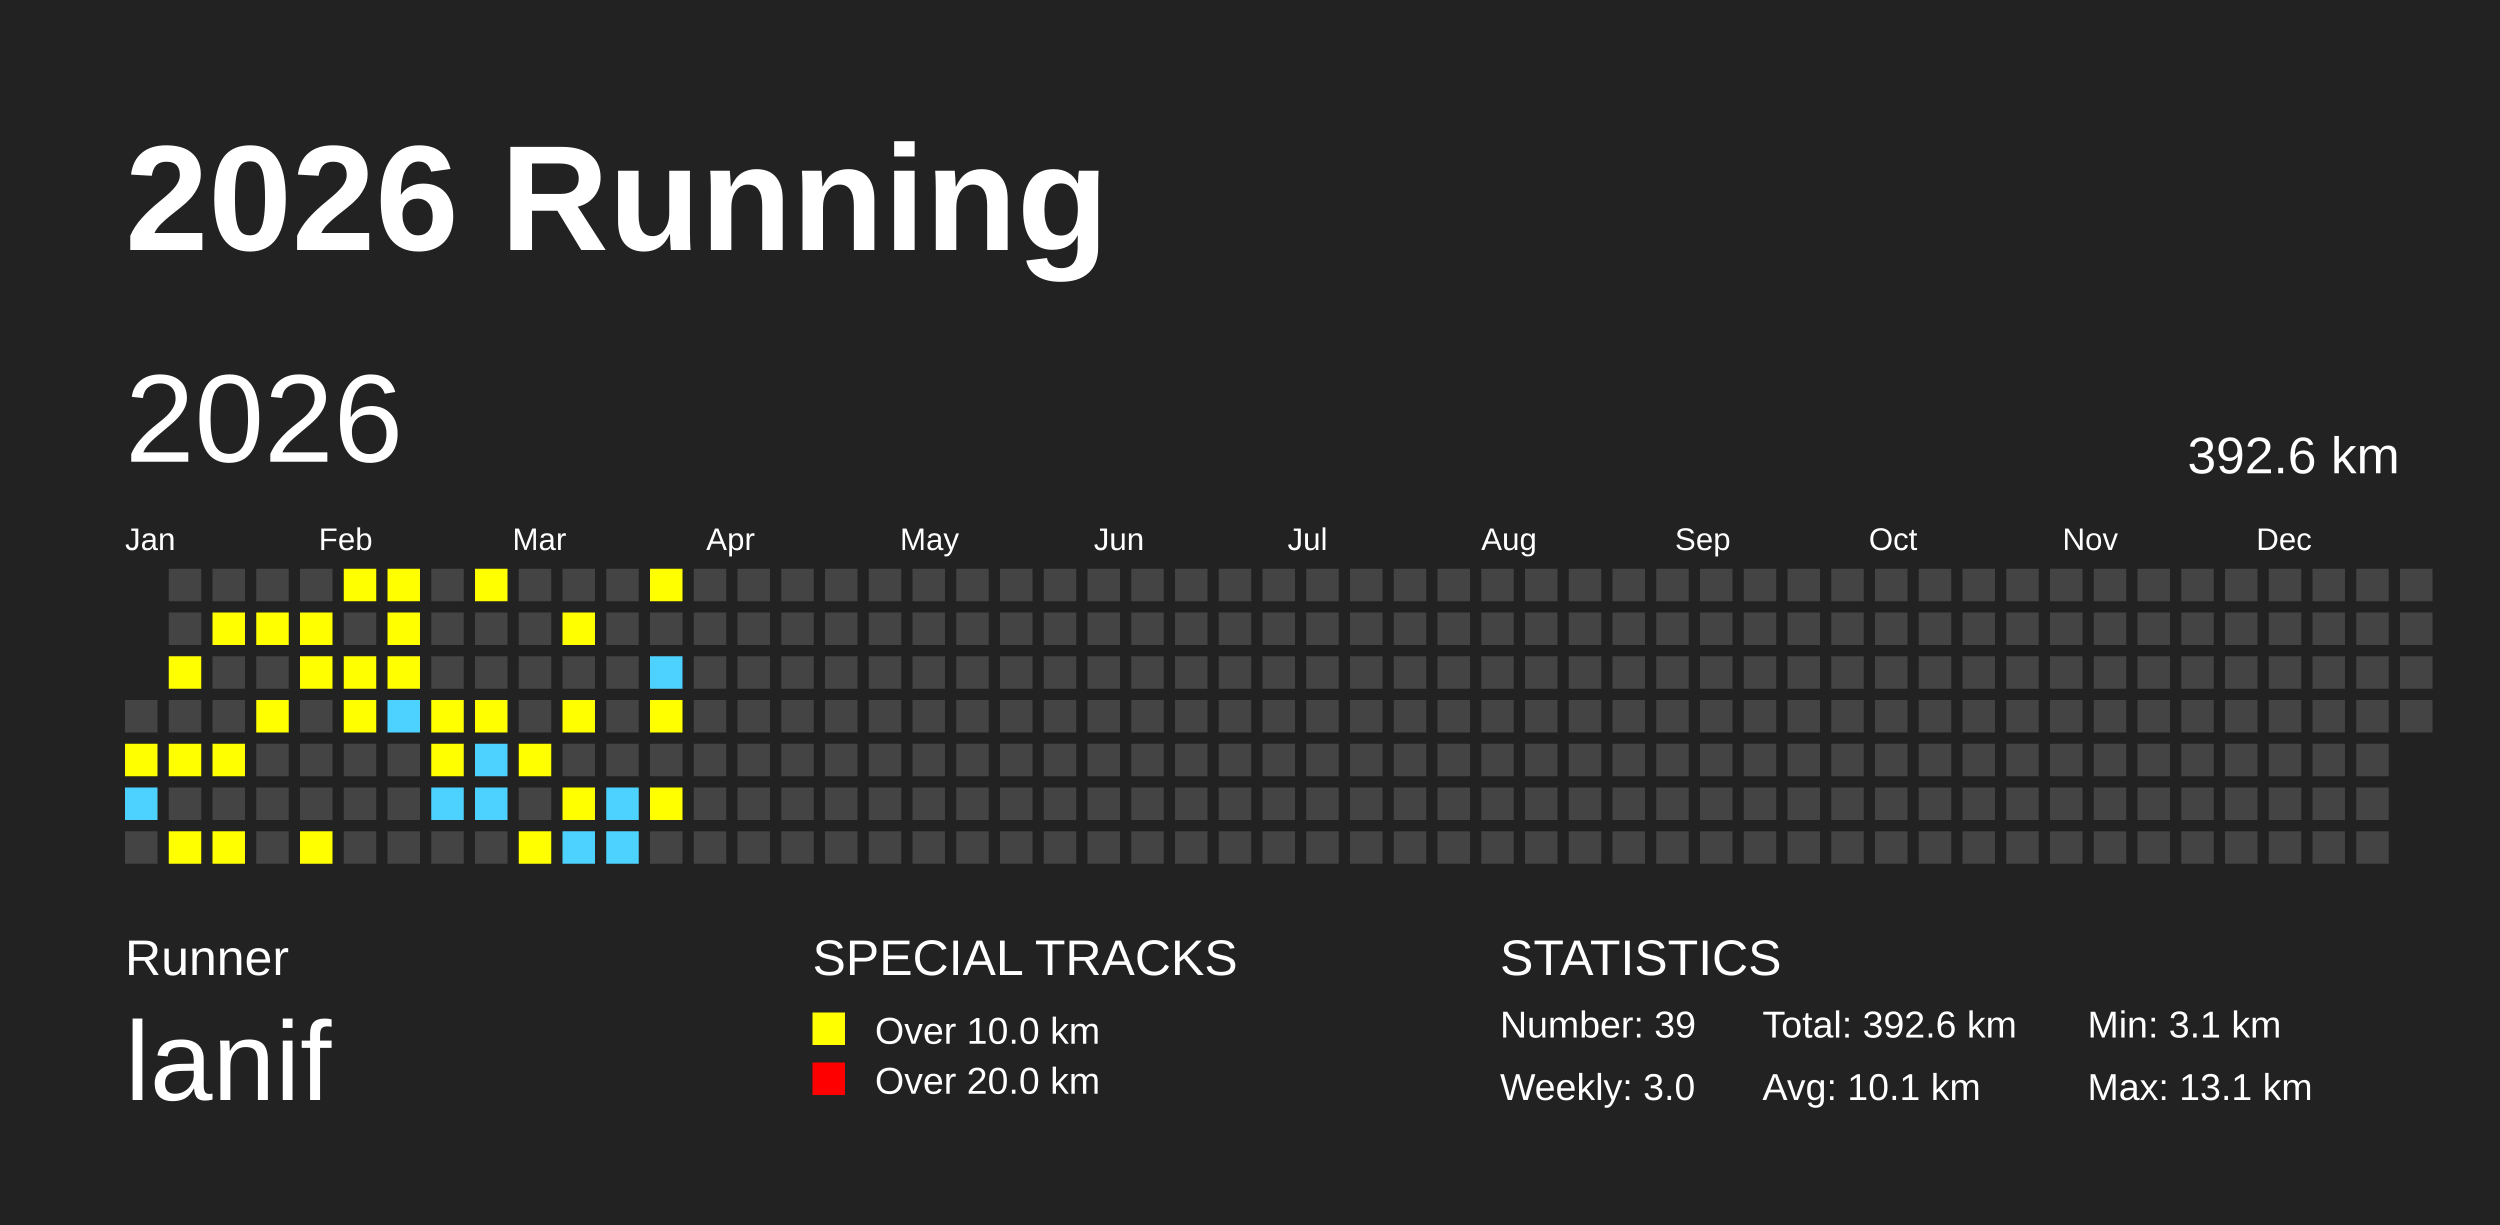
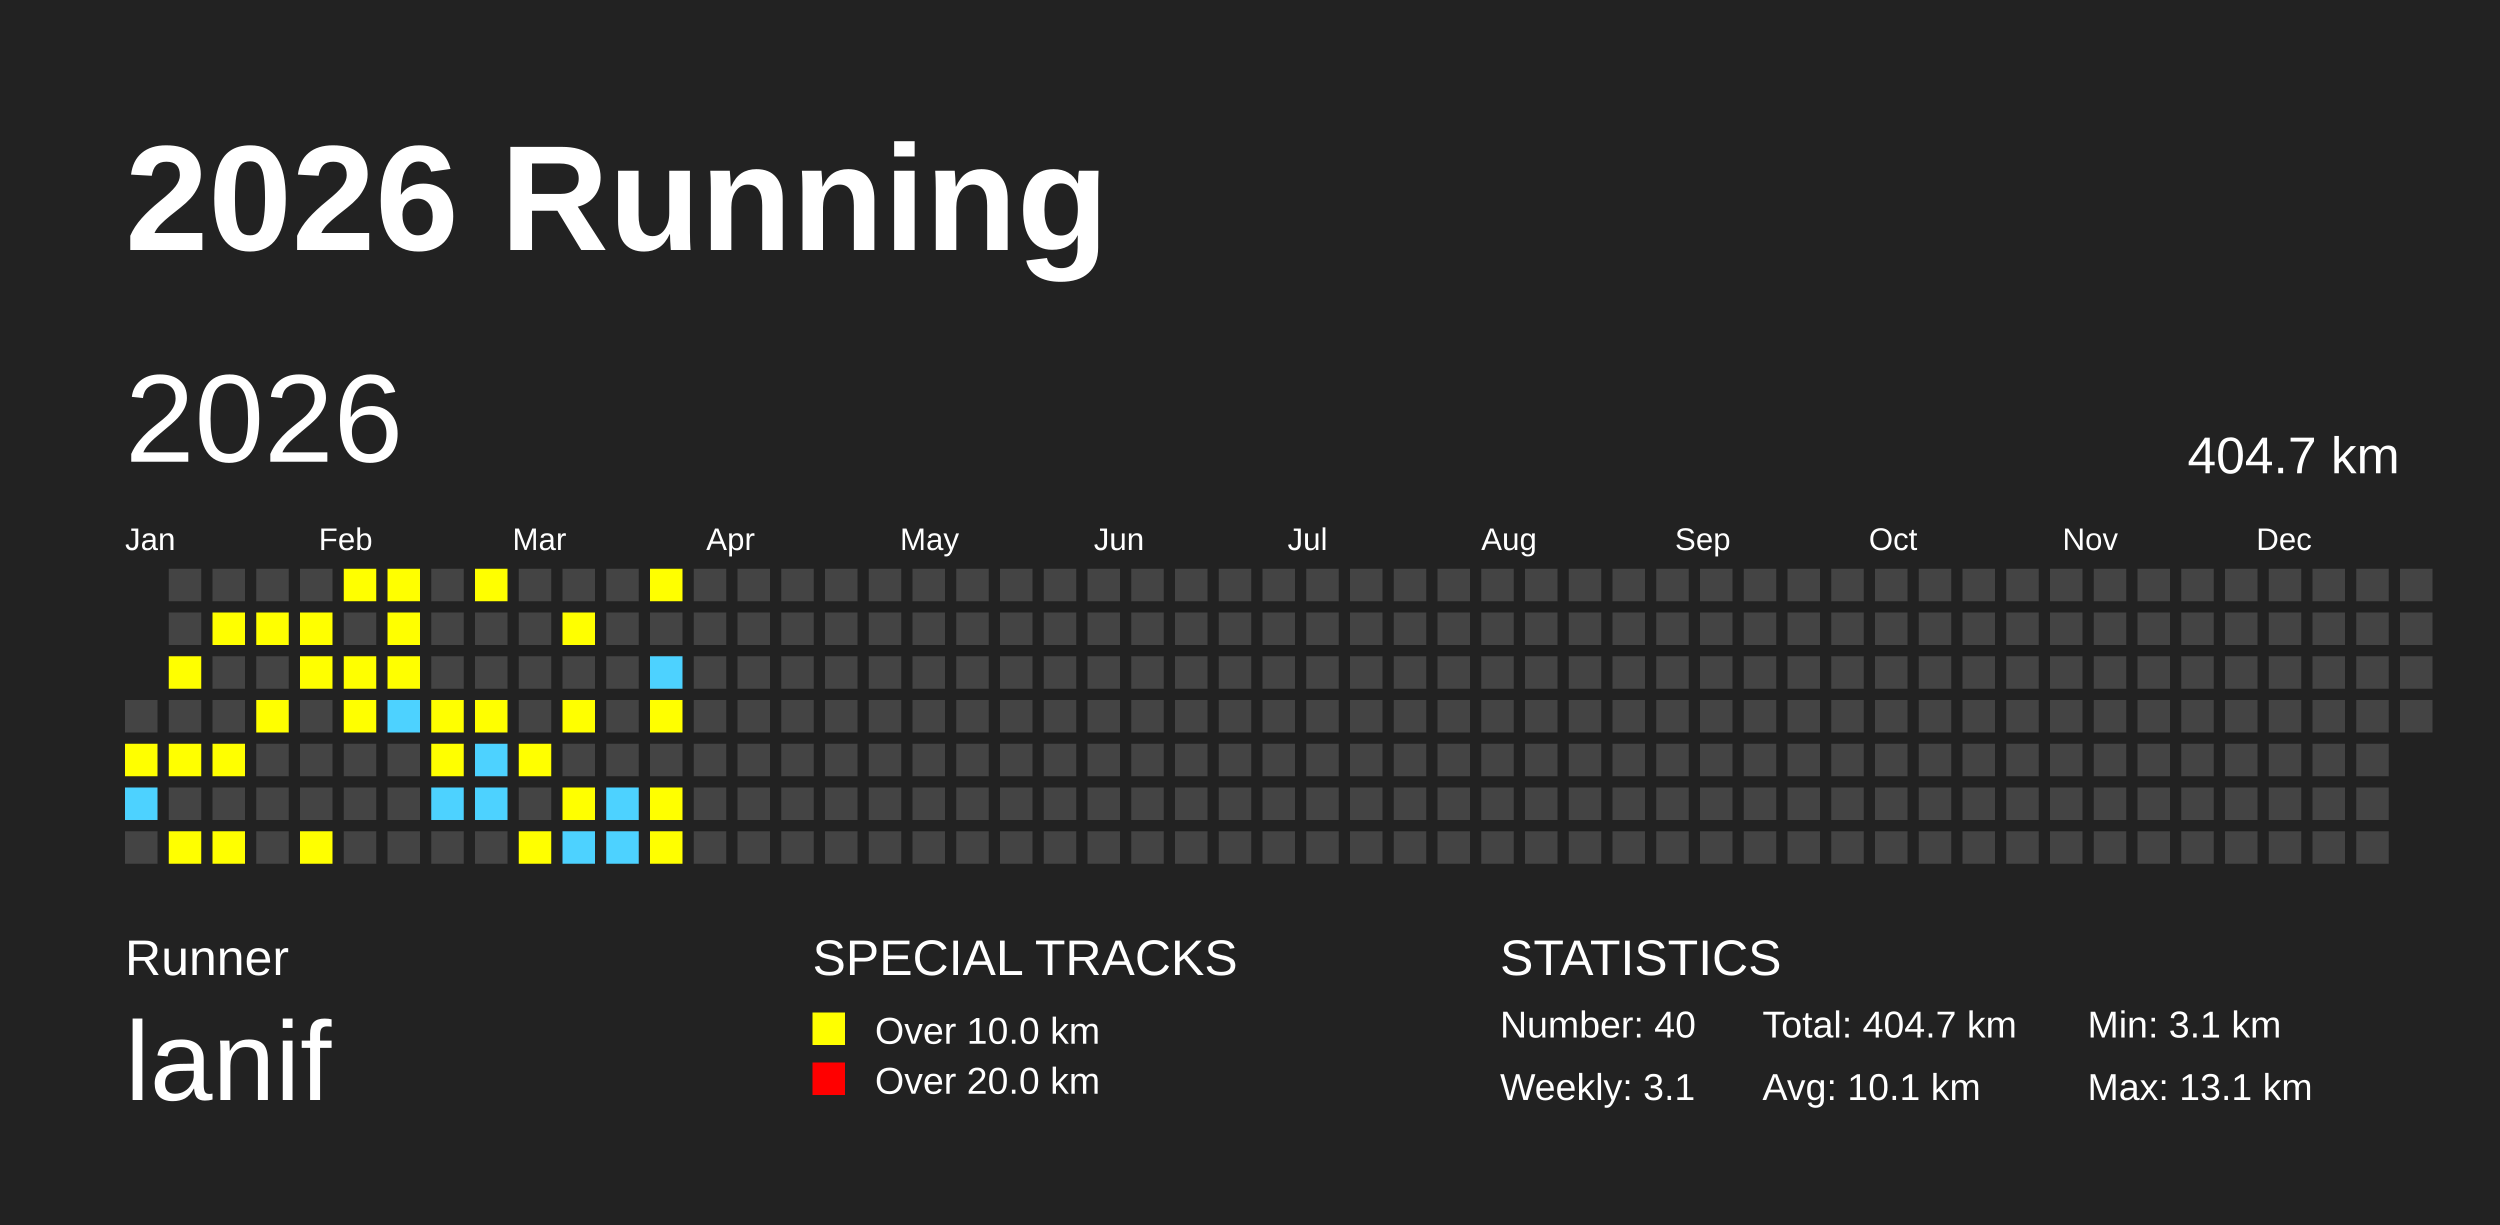
<svg xmlns="http://www.w3.org/2000/svg" baseProfile="full" height="98mm" version="1.1" viewBox="0,0,200,98" width="200mm">
  <defs />
  <rect fill="#222222" height="98" width="200" x="0" y="0" />
  <text fill="#FFFFFF" style="font-size:12px; font-family:Arial; font-weight:bold;" x="10" y="20">2026 Running</text>
  <text fill="#FFFFFF" style="font-size:4px; font-family:Arial" x="10" y="78">Runner</text>
  <text fill="#FFFFFF" style="font-size:9px; font-family:Arial" x="10" y="88">lanif</text>
  <text fill="#FFFFFF" style="font-size:4px; font-family:Arial" x="65" y="78">SPECIAL TRACKS</text>
  <rect fill="yellow" height="2.6" width="2.6" x="65" y="81" />
  <text fill="#FFFFFF" style="font-size:3px; font-family:Arial" x="70" y="83.5">Over 10.0 km</text>
  <rect fill="red" height="2.6" width="2.6" x="65" y="85" />
  <text fill="#FFFFFF" style="font-size:3px; font-family:Arial" x="70" y="87.5">Over 20.0 km</text>
  <text fill="#FFFFFF" style="font-size:4px; font-family:Arial" x="120" y="78">STATISTICS</text>
-   <text fill="#FFFFFF" style="font-size:3px; font-family:Arial" x="120" y="83">Number: 39</text>
-   <text fill="#FFFFFF" style="font-size:3px; font-family:Arial" x="120" y="88">Weekly: 3.0</text>
-   <text fill="#FFFFFF" style="font-size:3px; font-family:Arial" x="141" y="83">Total: 392.6 km</text>
+   <text fill="#FFFFFF" style="font-size:3px; font-family:Arial" x="120" y="83">Number: 40</text>
+   <text fill="#FFFFFF" style="font-size:3px; font-family:Arial" x="120" y="88">Weekly: 3.1</text>
+   <text fill="#FFFFFF" style="font-size:3px; font-family:Arial" x="141" y="83">Total: 404.7 km</text>
  <text fill="#FFFFFF" style="font-size:3px; font-family:Arial" x="141" y="88">Avg: 10.1 km</text>
  <text fill="#FFFFFF" style="font-size:3px; font-family:Arial" x="167" y="83">Min: 3.1 km</text>
  <text fill="#FFFFFF" style="font-size:3px; font-family:Arial" x="167" y="88">Max: 13.1 km</text>
  <text dominant-baseline="hanging" fill="#FFFFFF" style="font-size:10.0px; font-family:Arial;" x="10" y="30">2026</text>
-   <text dominant-baseline="hanging" fill="#FFFFFF" style="font-size:4.125px; font-family:Arial;" x="175" y="35">392.6 km</text>
+   <text dominant-baseline="hanging" fill="#FFFFFF" style="font-size:4.125px; font-family:Arial;" x="175" y="35">404.7 km</text>
  <text fill="#FFFFFF" style="font-size:2.5px; font-family:Arial" x="10.0" y="44">Jan</text>
  <text fill="#FFFFFF" style="font-size:2.5px; font-family:Arial" x="25.5" y="44">Feb</text>
  <text fill="#FFFFFF" style="font-size:2.5px; font-family:Arial" x="41.0" y="44">Mar</text>
  <text fill="#FFFFFF" style="font-size:2.5px; font-family:Arial" x="56.5" y="44">Apr</text>
  <text fill="#FFFFFF" style="font-size:2.5px; font-family:Arial" x="72.0" y="44">May</text>
  <text fill="#FFFFFF" style="font-size:2.5px; font-family:Arial" x="87.5" y="44">Jun</text>
  <text fill="#FFFFFF" style="font-size:2.5px; font-family:Arial" x="103.0" y="44">Jul</text>
  <text fill="#FFFFFF" style="font-size:2.5px; font-family:Arial" x="118.5" y="44">Aug</text>
  <text fill="#FFFFFF" style="font-size:2.5px; font-family:Arial" x="134.0" y="44">Sep</text>
  <text fill="#FFFFFF" style="font-size:2.5px; font-family:Arial" x="149.5" y="44">Oct</text>
  <text fill="#FFFFFF" style="font-size:2.5px; font-family:Arial" x="165.0" y="44">Nov</text>
  <text fill="#FFFFFF" style="font-size:2.5px; font-family:Arial" x="180.5" y="44">Dec</text>
  <rect fill="#444444" height="2.6" width="2.6" x="10.0" y="56.0" />
  <rect fill="yellow" height="2.6" width="2.6" x="10.0" y="59.5" />
  <rect fill="#4DD2FF" height="2.6" width="2.6" x="10.0" y="63.0" />
  <rect fill="#444444" height="2.6" width="2.6" x="10.0" y="66.5" />
  <rect fill="#444444" height="2.6" width="2.6" x="13.5" y="45.5" />
  <rect fill="#444444" height="2.6" width="2.6" x="13.5" y="49.0" />
  <rect fill="yellow" height="2.6" width="2.6" x="13.5" y="52.5" />
  <rect fill="#444444" height="2.6" width="2.6" x="13.5" y="56.0" />
  <rect fill="yellow" height="2.6" width="2.6" x="13.5" y="59.5" />
  <rect fill="#444444" height="2.6" width="2.6" x="13.5" y="63.0" />
  <rect fill="yellow" height="2.6" width="2.6" x="13.5" y="66.5" />
  <rect fill="#444444" height="2.6" width="2.6" x="17.0" y="45.5" />
  <rect fill="yellow" height="2.6" width="2.6" x="17.0" y="49.0" />
  <rect fill="#444444" height="2.6" width="2.6" x="17.0" y="52.5" />
  <rect fill="#444444" height="2.6" width="2.6" x="17.0" y="56.0" />
  <rect fill="yellow" height="2.6" width="2.6" x="17.0" y="59.5" />
  <rect fill="#444444" height="2.6" width="2.6" x="17.0" y="63.0" />
  <rect fill="yellow" height="2.6" width="2.6" x="17.0" y="66.5" />
  <rect fill="#444444" height="2.6" width="2.6" x="20.5" y="45.5" />
  <rect fill="yellow" height="2.6" width="2.6" x="20.5" y="49.0" />
  <rect fill="#444444" height="2.6" width="2.6" x="20.5" y="52.5" />
  <rect fill="yellow" height="2.6" width="2.6" x="20.5" y="56.0" />
  <rect fill="#444444" height="2.6" width="2.6" x="20.5" y="59.5" />
  <rect fill="#444444" height="2.6" width="2.6" x="20.5" y="63.0" />
  <rect fill="#444444" height="2.6" width="2.6" x="20.5" y="66.5" />
  <rect fill="#444444" height="2.6" width="2.6" x="24.0" y="45.5" />
  <rect fill="yellow" height="2.6" width="2.6" x="24.0" y="49.0" />
  <rect fill="yellow" height="2.6" width="2.6" x="24.0" y="52.5" />
  <rect fill="#444444" height="2.6" width="2.6" x="24.0" y="56.0" />
  <rect fill="#444444" height="2.6" width="2.6" x="24.0" y="59.5" />
  <rect fill="#444444" height="2.6" width="2.6" x="24.0" y="63.0" />
  <rect fill="yellow" height="2.6" width="2.6" x="24.0" y="66.5" />
  <rect fill="yellow" height="2.6" width="2.6" x="27.5" y="45.5" />
  <rect fill="#444444" height="2.6" width="2.6" x="27.5" y="49.0" />
  <rect fill="yellow" height="2.6" width="2.6" x="27.5" y="52.5" />
  <rect fill="yellow" height="2.6" width="2.6" x="27.5" y="56.0" />
  <rect fill="#444444" height="2.6" width="2.6" x="27.5" y="59.5" />
  <rect fill="#444444" height="2.6" width="2.6" x="27.5" y="63.0" />
  <rect fill="#444444" height="2.6" width="2.6" x="27.5" y="66.5" />
  <rect fill="yellow" height="2.6" width="2.6" x="31.0" y="45.5" />
  <rect fill="yellow" height="2.6" width="2.6" x="31.0" y="49.0" />
  <rect fill="yellow" height="2.6" width="2.6" x="31.0" y="52.5" />
  <rect fill="#4DD2FF" height="2.6" width="2.6" x="31.0" y="56.0" />
  <rect fill="#444444" height="2.6" width="2.6" x="31.0" y="59.5" />
  <rect fill="#444444" height="2.6" width="2.6" x="31.0" y="63.0" />
  <rect fill="#444444" height="2.6" width="2.6" x="31.0" y="66.5" />
  <rect fill="#444444" height="2.6" width="2.6" x="34.5" y="45.5" />
  <rect fill="#444444" height="2.6" width="2.6" x="34.5" y="49.0" />
  <rect fill="#444444" height="2.6" width="2.6" x="34.5" y="52.5" />
  <rect fill="yellow" height="2.6" width="2.6" x="34.5" y="56.0" />
  <rect fill="yellow" height="2.6" width="2.6" x="34.5" y="59.5" />
  <rect fill="#4DD2FF" height="2.6" width="2.6" x="34.5" y="63.0" />
  <rect fill="#444444" height="2.6" width="2.6" x="34.5" y="66.5" />
  <rect fill="yellow" height="2.6" width="2.6" x="38.0" y="45.5" />
  <rect fill="#444444" height="2.6" width="2.6" x="38.0" y="49.0" />
  <rect fill="#444444" height="2.6" width="2.6" x="38.0" y="52.5" />
  <rect fill="yellow" height="2.6" width="2.6" x="38.0" y="56.0" />
  <rect fill="#4DD2FF" height="2.6" width="2.6" x="38.0" y="59.5" />
  <rect fill="#4DD2FF" height="2.6" width="2.6" x="38.0" y="63.0" />
  <rect fill="#444444" height="2.6" width="2.6" x="38.0" y="66.5" />
  <rect fill="#444444" height="2.6" width="2.6" x="41.5" y="45.5" />
  <rect fill="#444444" height="2.6" width="2.6" x="41.5" y="49.0" />
  <rect fill="#444444" height="2.6" width="2.6" x="41.5" y="52.5" />
  <rect fill="#444444" height="2.6" width="2.6" x="41.5" y="56.0" />
  <rect fill="yellow" height="2.6" width="2.6" x="41.5" y="59.5" />
  <rect fill="#444444" height="2.6" width="2.6" x="41.5" y="63.0" />
  <rect fill="yellow" height="2.6" width="2.6" x="41.5" y="66.5" />
  <rect fill="#444444" height="2.6" width="2.6" x="45.0" y="45.5" />
  <rect fill="yellow" height="2.6" width="2.6" x="45.0" y="49.0" />
  <rect fill="#444444" height="2.6" width="2.6" x="45.0" y="52.5" />
  <rect fill="yellow" height="2.6" width="2.6" x="45.0" y="56.0" />
  <rect fill="#444444" height="2.6" width="2.6" x="45.0" y="59.5" />
  <rect fill="yellow" height="2.6" width="2.6" x="45.0" y="63.0" />
  <rect fill="#4DD2FF" height="2.6" width="2.6" x="45.0" y="66.5" />
  <rect fill="#444444" height="2.6" width="2.6" x="48.5" y="45.5" />
  <rect fill="#444444" height="2.6" width="2.6" x="48.5" y="49.0" />
  <rect fill="#444444" height="2.6" width="2.6" x="48.5" y="52.5" />
  <rect fill="#444444" height="2.6" width="2.6" x="48.5" y="56.0" />
  <rect fill="#444444" height="2.6" width="2.6" x="48.5" y="59.5" />
  <rect fill="#4DD2FF" height="2.6" width="2.6" x="48.5" y="63.0" />
  <rect fill="#4DD2FF" height="2.6" width="2.6" x="48.5" y="66.5" />
  <rect fill="yellow" height="2.6" width="2.6" x="52.0" y="45.5" />
  <rect fill="#444444" height="2.6" width="2.6" x="52.0" y="49.0" />
  <rect fill="#4DD2FF" height="2.6" width="2.6" x="52.0" y="52.5" />
  <rect fill="yellow" height="2.6" width="2.6" x="52.0" y="56.0" />
  <rect fill="#444444" height="2.6" width="2.6" x="52.0" y="59.5" />
  <rect fill="yellow" height="2.6" width="2.6" x="52.0" y="63.0" />
-   <rect fill="#444444" height="2.6" width="2.6" x="52.0" y="66.5" />
+   <rect fill="yellow" height="2.6" width="2.6" x="52.0" y="66.5" />
  <rect fill="#444444" height="2.6" width="2.6" x="55.5" y="45.5" />
  <rect fill="#444444" height="2.6" width="2.6" x="55.5" y="49.0" />
  <rect fill="#444444" height="2.6" width="2.6" x="55.5" y="52.5" />
  <rect fill="#444444" height="2.6" width="2.6" x="55.5" y="56.0" />
  <rect fill="#444444" height="2.6" width="2.6" x="55.5" y="59.5" />
  <rect fill="#444444" height="2.6" width="2.6" x="55.5" y="63.0" />
  <rect fill="#444444" height="2.6" width="2.6" x="55.5" y="66.5" />
  <rect fill="#444444" height="2.6" width="2.6" x="59.0" y="45.5" />
  <rect fill="#444444" height="2.6" width="2.6" x="59.0" y="49.0" />
  <rect fill="#444444" height="2.6" width="2.6" x="59.0" y="52.5" />
  <rect fill="#444444" height="2.6" width="2.6" x="59.0" y="56.0" />
  <rect fill="#444444" height="2.6" width="2.6" x="59.0" y="59.5" />
  <rect fill="#444444" height="2.6" width="2.6" x="59.0" y="63.0" />
  <rect fill="#444444" height="2.6" width="2.6" x="59.0" y="66.5" />
  <rect fill="#444444" height="2.6" width="2.6" x="62.5" y="45.5" />
  <rect fill="#444444" height="2.6" width="2.6" x="62.5" y="49.0" />
  <rect fill="#444444" height="2.6" width="2.6" x="62.5" y="52.5" />
  <rect fill="#444444" height="2.6" width="2.6" x="62.5" y="56.0" />
  <rect fill="#444444" height="2.6" width="2.6" x="62.5" y="59.5" />
  <rect fill="#444444" height="2.6" width="2.6" x="62.5" y="63.0" />
  <rect fill="#444444" height="2.6" width="2.6" x="62.5" y="66.5" />
  <rect fill="#444444" height="2.6" width="2.6" x="66.0" y="45.5" />
  <rect fill="#444444" height="2.6" width="2.6" x="66.0" y="49.0" />
  <rect fill="#444444" height="2.6" width="2.6" x="66.0" y="52.5" />
  <rect fill="#444444" height="2.6" width="2.6" x="66.0" y="56.0" />
  <rect fill="#444444" height="2.6" width="2.6" x="66.0" y="59.5" />
  <rect fill="#444444" height="2.6" width="2.6" x="66.0" y="63.0" />
  <rect fill="#444444" height="2.6" width="2.6" x="66.0" y="66.5" />
  <rect fill="#444444" height="2.6" width="2.6" x="69.5" y="45.5" />
  <rect fill="#444444" height="2.6" width="2.6" x="69.5" y="49.0" />
  <rect fill="#444444" height="2.6" width="2.6" x="69.5" y="52.5" />
  <rect fill="#444444" height="2.6" width="2.6" x="69.5" y="56.0" />
  <rect fill="#444444" height="2.6" width="2.6" x="69.5" y="59.5" />
  <rect fill="#444444" height="2.6" width="2.6" x="69.5" y="63.0" />
  <rect fill="#444444" height="2.6" width="2.6" x="69.5" y="66.5" />
  <rect fill="#444444" height="2.6" width="2.6" x="73.0" y="45.5" />
  <rect fill="#444444" height="2.6" width="2.6" x="73.0" y="49.0" />
  <rect fill="#444444" height="2.6" width="2.6" x="73.0" y="52.5" />
  <rect fill="#444444" height="2.6" width="2.6" x="73.0" y="56.0" />
  <rect fill="#444444" height="2.6" width="2.6" x="73.0" y="59.5" />
  <rect fill="#444444" height="2.6" width="2.6" x="73.0" y="63.0" />
  <rect fill="#444444" height="2.6" width="2.6" x="73.0" y="66.5" />
  <rect fill="#444444" height="2.6" width="2.6" x="76.5" y="45.5" />
  <rect fill="#444444" height="2.6" width="2.6" x="76.5" y="49.0" />
  <rect fill="#444444" height="2.6" width="2.6" x="76.5" y="52.5" />
  <rect fill="#444444" height="2.6" width="2.6" x="76.5" y="56.0" />
  <rect fill="#444444" height="2.6" width="2.6" x="76.5" y="59.5" />
  <rect fill="#444444" height="2.6" width="2.6" x="76.5" y="63.0" />
  <rect fill="#444444" height="2.6" width="2.6" x="76.5" y="66.5" />
  <rect fill="#444444" height="2.6" width="2.6" x="80.0" y="45.5" />
  <rect fill="#444444" height="2.6" width="2.6" x="80.0" y="49.0" />
  <rect fill="#444444" height="2.6" width="2.6" x="80.0" y="52.5" />
  <rect fill="#444444" height="2.6" width="2.6" x="80.0" y="56.0" />
  <rect fill="#444444" height="2.6" width="2.6" x="80.0" y="59.5" />
  <rect fill="#444444" height="2.6" width="2.6" x="80.0" y="63.0" />
  <rect fill="#444444" height="2.6" width="2.6" x="80.0" y="66.5" />
  <rect fill="#444444" height="2.6" width="2.6" x="83.5" y="45.5" />
  <rect fill="#444444" height="2.6" width="2.6" x="83.5" y="49.0" />
  <rect fill="#444444" height="2.6" width="2.6" x="83.5" y="52.5" />
  <rect fill="#444444" height="2.6" width="2.6" x="83.5" y="56.0" />
  <rect fill="#444444" height="2.6" width="2.6" x="83.5" y="59.5" />
  <rect fill="#444444" height="2.6" width="2.6" x="83.5" y="63.0" />
  <rect fill="#444444" height="2.6" width="2.6" x="83.5" y="66.5" />
  <rect fill="#444444" height="2.6" width="2.6" x="87.0" y="45.5" />
  <rect fill="#444444" height="2.6" width="2.6" x="87.0" y="49.0" />
  <rect fill="#444444" height="2.6" width="2.6" x="87.0" y="52.5" />
  <rect fill="#444444" height="2.6" width="2.6" x="87.0" y="56.0" />
  <rect fill="#444444" height="2.6" width="2.6" x="87.0" y="59.5" />
  <rect fill="#444444" height="2.6" width="2.6" x="87.0" y="63.0" />
  <rect fill="#444444" height="2.6" width="2.6" x="87.0" y="66.5" />
  <rect fill="#444444" height="2.6" width="2.6" x="90.5" y="45.5" />
  <rect fill="#444444" height="2.6" width="2.6" x="90.5" y="49.0" />
  <rect fill="#444444" height="2.6" width="2.6" x="90.5" y="52.5" />
  <rect fill="#444444" height="2.6" width="2.6" x="90.5" y="56.0" />
  <rect fill="#444444" height="2.6" width="2.6" x="90.5" y="59.5" />
  <rect fill="#444444" height="2.6" width="2.6" x="90.5" y="63.0" />
  <rect fill="#444444" height="2.6" width="2.6" x="90.5" y="66.5" />
  <rect fill="#444444" height="2.6" width="2.6" x="94.0" y="45.5" />
  <rect fill="#444444" height="2.6" width="2.6" x="94.0" y="49.0" />
  <rect fill="#444444" height="2.6" width="2.6" x="94.0" y="52.5" />
  <rect fill="#444444" height="2.6" width="2.6" x="94.0" y="56.0" />
  <rect fill="#444444" height="2.6" width="2.6" x="94.0" y="59.5" />
  <rect fill="#444444" height="2.6" width="2.6" x="94.0" y="63.0" />
  <rect fill="#444444" height="2.6" width="2.6" x="94.0" y="66.5" />
  <rect fill="#444444" height="2.6" width="2.6" x="97.5" y="45.5" />
  <rect fill="#444444" height="2.6" width="2.6" x="97.5" y="49.0" />
  <rect fill="#444444" height="2.6" width="2.6" x="97.5" y="52.5" />
  <rect fill="#444444" height="2.6" width="2.6" x="97.5" y="56.0" />
  <rect fill="#444444" height="2.6" width="2.6" x="97.5" y="59.5" />
  <rect fill="#444444" height="2.6" width="2.6" x="97.5" y="63.0" />
  <rect fill="#444444" height="2.6" width="2.6" x="97.5" y="66.5" />
  <rect fill="#444444" height="2.6" width="2.6" x="101.0" y="45.5" />
  <rect fill="#444444" height="2.6" width="2.6" x="101.0" y="49.0" />
  <rect fill="#444444" height="2.6" width="2.6" x="101.0" y="52.5" />
  <rect fill="#444444" height="2.6" width="2.6" x="101.0" y="56.0" />
  <rect fill="#444444" height="2.6" width="2.6" x="101.0" y="59.5" />
  <rect fill="#444444" height="2.6" width="2.6" x="101.0" y="63.0" />
  <rect fill="#444444" height="2.6" width="2.6" x="101.0" y="66.5" />
  <rect fill="#444444" height="2.6" width="2.6" x="104.5" y="45.5" />
  <rect fill="#444444" height="2.6" width="2.6" x="104.5" y="49.0" />
  <rect fill="#444444" height="2.6" width="2.6" x="104.5" y="52.5" />
  <rect fill="#444444" height="2.6" width="2.6" x="104.5" y="56.0" />
  <rect fill="#444444" height="2.6" width="2.6" x="104.5" y="59.5" />
  <rect fill="#444444" height="2.6" width="2.6" x="104.5" y="63.0" />
  <rect fill="#444444" height="2.6" width="2.6" x="104.5" y="66.5" />
  <rect fill="#444444" height="2.6" width="2.6" x="108.0" y="45.5" />
  <rect fill="#444444" height="2.6" width="2.6" x="108.0" y="49.0" />
  <rect fill="#444444" height="2.6" width="2.6" x="108.0" y="52.5" />
  <rect fill="#444444" height="2.6" width="2.6" x="108.0" y="56.0" />
  <rect fill="#444444" height="2.6" width="2.6" x="108.0" y="59.5" />
  <rect fill="#444444" height="2.6" width="2.6" x="108.0" y="63.0" />
  <rect fill="#444444" height="2.6" width="2.6" x="108.0" y="66.5" />
  <rect fill="#444444" height="2.6" width="2.6" x="111.5" y="45.5" />
  <rect fill="#444444" height="2.6" width="2.6" x="111.5" y="49.0" />
  <rect fill="#444444" height="2.6" width="2.6" x="111.5" y="52.5" />
  <rect fill="#444444" height="2.6" width="2.6" x="111.5" y="56.0" />
  <rect fill="#444444" height="2.6" width="2.6" x="111.5" y="59.5" />
  <rect fill="#444444" height="2.6" width="2.6" x="111.5" y="63.0" />
  <rect fill="#444444" height="2.6" width="2.6" x="111.5" y="66.5" />
  <rect fill="#444444" height="2.6" width="2.6" x="115.0" y="45.5" />
  <rect fill="#444444" height="2.6" width="2.6" x="115.0" y="49.0" />
  <rect fill="#444444" height="2.6" width="2.6" x="115.0" y="52.5" />
  <rect fill="#444444" height="2.6" width="2.6" x="115.0" y="56.0" />
  <rect fill="#444444" height="2.6" width="2.6" x="115.0" y="59.5" />
  <rect fill="#444444" height="2.6" width="2.6" x="115.0" y="63.0" />
  <rect fill="#444444" height="2.6" width="2.6" x="115.0" y="66.5" />
  <rect fill="#444444" height="2.6" width="2.6" x="118.5" y="45.5" />
  <rect fill="#444444" height="2.6" width="2.6" x="118.5" y="49.0" />
  <rect fill="#444444" height="2.6" width="2.6" x="118.5" y="52.5" />
  <rect fill="#444444" height="2.6" width="2.6" x="118.5" y="56.0" />
  <rect fill="#444444" height="2.6" width="2.6" x="118.5" y="59.5" />
  <rect fill="#444444" height="2.6" width="2.6" x="118.5" y="63.0" />
  <rect fill="#444444" height="2.6" width="2.6" x="118.5" y="66.5" />
  <rect fill="#444444" height="2.6" width="2.6" x="122.0" y="45.5" />
  <rect fill="#444444" height="2.6" width="2.6" x="122.0" y="49.0" />
  <rect fill="#444444" height="2.6" width="2.6" x="122.0" y="52.5" />
  <rect fill="#444444" height="2.6" width="2.6" x="122.0" y="56.0" />
  <rect fill="#444444" height="2.6" width="2.6" x="122.0" y="59.5" />
  <rect fill="#444444" height="2.6" width="2.6" x="122.0" y="63.0" />
  <rect fill="#444444" height="2.6" width="2.6" x="122.0" y="66.5" />
  <rect fill="#444444" height="2.6" width="2.6" x="125.5" y="45.5" />
  <rect fill="#444444" height="2.6" width="2.6" x="125.5" y="49.0" />
  <rect fill="#444444" height="2.6" width="2.6" x="125.5" y="52.5" />
  <rect fill="#444444" height="2.6" width="2.6" x="125.5" y="56.0" />
  <rect fill="#444444" height="2.6" width="2.6" x="125.5" y="59.5" />
  <rect fill="#444444" height="2.6" width="2.6" x="125.5" y="63.0" />
  <rect fill="#444444" height="2.6" width="2.6" x="125.5" y="66.5" />
  <rect fill="#444444" height="2.6" width="2.6" x="129.0" y="45.5" />
  <rect fill="#444444" height="2.6" width="2.6" x="129.0" y="49.0" />
  <rect fill="#444444" height="2.6" width="2.6" x="129.0" y="52.5" />
  <rect fill="#444444" height="2.6" width="2.6" x="129.0" y="56.0" />
  <rect fill="#444444" height="2.6" width="2.6" x="129.0" y="59.5" />
  <rect fill="#444444" height="2.6" width="2.6" x="129.0" y="63.0" />
  <rect fill="#444444" height="2.6" width="2.6" x="129.0" y="66.5" />
  <rect fill="#444444" height="2.6" width="2.6" x="132.5" y="45.5" />
  <rect fill="#444444" height="2.6" width="2.6" x="132.5" y="49.0" />
  <rect fill="#444444" height="2.6" width="2.6" x="132.5" y="52.5" />
  <rect fill="#444444" height="2.6" width="2.6" x="132.5" y="56.0" />
  <rect fill="#444444" height="2.6" width="2.6" x="132.5" y="59.5" />
  <rect fill="#444444" height="2.6" width="2.6" x="132.5" y="63.0" />
  <rect fill="#444444" height="2.6" width="2.6" x="132.5" y="66.5" />
  <rect fill="#444444" height="2.6" width="2.6" x="136.0" y="45.5" />
  <rect fill="#444444" height="2.6" width="2.6" x="136.0" y="49.0" />
  <rect fill="#444444" height="2.6" width="2.6" x="136.0" y="52.5" />
  <rect fill="#444444" height="2.6" width="2.6" x="136.0" y="56.0" />
  <rect fill="#444444" height="2.6" width="2.6" x="136.0" y="59.5" />
  <rect fill="#444444" height="2.6" width="2.6" x="136.0" y="63.0" />
  <rect fill="#444444" height="2.6" width="2.6" x="136.0" y="66.5" />
  <rect fill="#444444" height="2.6" width="2.6" x="139.5" y="45.5" />
  <rect fill="#444444" height="2.6" width="2.6" x="139.5" y="49.0" />
  <rect fill="#444444" height="2.6" width="2.6" x="139.5" y="52.5" />
  <rect fill="#444444" height="2.6" width="2.6" x="139.5" y="56.0" />
  <rect fill="#444444" height="2.6" width="2.6" x="139.5" y="59.5" />
  <rect fill="#444444" height="2.6" width="2.6" x="139.5" y="63.0" />
  <rect fill="#444444" height="2.6" width="2.6" x="139.5" y="66.5" />
  <rect fill="#444444" height="2.6" width="2.6" x="143.0" y="45.5" />
  <rect fill="#444444" height="2.6" width="2.6" x="143.0" y="49.0" />
  <rect fill="#444444" height="2.6" width="2.6" x="143.0" y="52.5" />
  <rect fill="#444444" height="2.6" width="2.6" x="143.0" y="56.0" />
  <rect fill="#444444" height="2.6" width="2.6" x="143.0" y="59.5" />
  <rect fill="#444444" height="2.6" width="2.6" x="143.0" y="63.0" />
  <rect fill="#444444" height="2.6" width="2.6" x="143.0" y="66.5" />
  <rect fill="#444444" height="2.6" width="2.6" x="146.5" y="45.5" />
  <rect fill="#444444" height="2.6" width="2.6" x="146.5" y="49.0" />
  <rect fill="#444444" height="2.6" width="2.6" x="146.5" y="52.5" />
  <rect fill="#444444" height="2.6" width="2.6" x="146.5" y="56.0" />
  <rect fill="#444444" height="2.6" width="2.6" x="146.5" y="59.5" />
  <rect fill="#444444" height="2.6" width="2.6" x="146.5" y="63.0" />
  <rect fill="#444444" height="2.6" width="2.6" x="146.5" y="66.5" />
  <rect fill="#444444" height="2.6" width="2.6" x="150.0" y="45.5" />
  <rect fill="#444444" height="2.6" width="2.6" x="150.0" y="49.0" />
  <rect fill="#444444" height="2.6" width="2.6" x="150.0" y="52.5" />
  <rect fill="#444444" height="2.6" width="2.6" x="150.0" y="56.0" />
  <rect fill="#444444" height="2.6" width="2.6" x="150.0" y="59.5" />
  <rect fill="#444444" height="2.6" width="2.6" x="150.0" y="63.0" />
  <rect fill="#444444" height="2.6" width="2.6" x="150.0" y="66.5" />
  <rect fill="#444444" height="2.6" width="2.6" x="153.5" y="45.5" />
  <rect fill="#444444" height="2.6" width="2.6" x="153.5" y="49.0" />
  <rect fill="#444444" height="2.6" width="2.6" x="153.5" y="52.5" />
  <rect fill="#444444" height="2.6" width="2.6" x="153.5" y="56.0" />
  <rect fill="#444444" height="2.6" width="2.6" x="153.5" y="59.5" />
  <rect fill="#444444" height="2.6" width="2.6" x="153.5" y="63.0" />
  <rect fill="#444444" height="2.6" width="2.6" x="153.5" y="66.5" />
  <rect fill="#444444" height="2.6" width="2.6" x="157.0" y="45.5" />
  <rect fill="#444444" height="2.6" width="2.6" x="157.0" y="49.0" />
  <rect fill="#444444" height="2.6" width="2.6" x="157.0" y="52.5" />
  <rect fill="#444444" height="2.6" width="2.6" x="157.0" y="56.0" />
  <rect fill="#444444" height="2.6" width="2.6" x="157.0" y="59.5" />
  <rect fill="#444444" height="2.6" width="2.6" x="157.0" y="63.0" />
  <rect fill="#444444" height="2.6" width="2.6" x="157.0" y="66.5" />
  <rect fill="#444444" height="2.6" width="2.6" x="160.5" y="45.5" />
  <rect fill="#444444" height="2.6" width="2.6" x="160.5" y="49.0" />
  <rect fill="#444444" height="2.6" width="2.6" x="160.5" y="52.5" />
  <rect fill="#444444" height="2.6" width="2.6" x="160.5" y="56.0" />
  <rect fill="#444444" height="2.6" width="2.6" x="160.5" y="59.5" />
  <rect fill="#444444" height="2.6" width="2.6" x="160.5" y="63.0" />
  <rect fill="#444444" height="2.6" width="2.6" x="160.5" y="66.5" />
  <rect fill="#444444" height="2.6" width="2.6" x="164.0" y="45.5" />
  <rect fill="#444444" height="2.6" width="2.6" x="164.0" y="49.0" />
  <rect fill="#444444" height="2.6" width="2.6" x="164.0" y="52.5" />
  <rect fill="#444444" height="2.6" width="2.6" x="164.0" y="56.0" />
  <rect fill="#444444" height="2.6" width="2.6" x="164.0" y="59.5" />
  <rect fill="#444444" height="2.6" width="2.6" x="164.0" y="63.0" />
  <rect fill="#444444" height="2.6" width="2.6" x="164.0" y="66.5" />
  <rect fill="#444444" height="2.6" width="2.6" x="167.5" y="45.5" />
  <rect fill="#444444" height="2.6" width="2.6" x="167.5" y="49.0" />
  <rect fill="#444444" height="2.6" width="2.6" x="167.5" y="52.5" />
  <rect fill="#444444" height="2.6" width="2.6" x="167.5" y="56.0" />
  <rect fill="#444444" height="2.6" width="2.6" x="167.5" y="59.5" />
  <rect fill="#444444" height="2.6" width="2.6" x="167.5" y="63.0" />
  <rect fill="#444444" height="2.6" width="2.6" x="167.5" y="66.5" />
  <rect fill="#444444" height="2.6" width="2.6" x="171.0" y="45.5" />
  <rect fill="#444444" height="2.6" width="2.6" x="171.0" y="49.0" />
  <rect fill="#444444" height="2.6" width="2.6" x="171.0" y="52.5" />
  <rect fill="#444444" height="2.6" width="2.6" x="171.0" y="56.0" />
  <rect fill="#444444" height="2.6" width="2.6" x="171.0" y="59.5" />
  <rect fill="#444444" height="2.6" width="2.6" x="171.0" y="63.0" />
  <rect fill="#444444" height="2.6" width="2.6" x="171.0" y="66.5" />
  <rect fill="#444444" height="2.6" width="2.6" x="174.5" y="45.5" />
  <rect fill="#444444" height="2.6" width="2.6" x="174.5" y="49.0" />
  <rect fill="#444444" height="2.6" width="2.6" x="174.5" y="52.5" />
  <rect fill="#444444" height="2.6" width="2.6" x="174.5" y="56.0" />
  <rect fill="#444444" height="2.6" width="2.6" x="174.5" y="59.5" />
  <rect fill="#444444" height="2.6" width="2.6" x="174.5" y="63.0" />
  <rect fill="#444444" height="2.6" width="2.6" x="174.5" y="66.5" />
  <rect fill="#444444" height="2.6" width="2.6" x="178.0" y="45.5" />
  <rect fill="#444444" height="2.6" width="2.6" x="178.0" y="49.0" />
  <rect fill="#444444" height="2.6" width="2.6" x="178.0" y="52.5" />
  <rect fill="#444444" height="2.6" width="2.6" x="178.0" y="56.0" />
  <rect fill="#444444" height="2.6" width="2.6" x="178.0" y="59.5" />
  <rect fill="#444444" height="2.6" width="2.6" x="178.0" y="63.0" />
  <rect fill="#444444" height="2.6" width="2.6" x="178.0" y="66.5" />
  <rect fill="#444444" height="2.6" width="2.6" x="181.5" y="45.5" />
  <rect fill="#444444" height="2.6" width="2.6" x="181.5" y="49.0" />
  <rect fill="#444444" height="2.6" width="2.6" x="181.5" y="52.5" />
  <rect fill="#444444" height="2.6" width="2.6" x="181.5" y="56.0" />
  <rect fill="#444444" height="2.6" width="2.6" x="181.5" y="59.5" />
  <rect fill="#444444" height="2.6" width="2.6" x="181.5" y="63.0" />
  <rect fill="#444444" height="2.6" width="2.6" x="181.5" y="66.5" />
  <rect fill="#444444" height="2.6" width="2.6" x="185.0" y="45.5" />
  <rect fill="#444444" height="2.6" width="2.6" x="185.0" y="49.0" />
  <rect fill="#444444" height="2.6" width="2.6" x="185.0" y="52.5" />
  <rect fill="#444444" height="2.6" width="2.6" x="185.0" y="56.0" />
  <rect fill="#444444" height="2.6" width="2.6" x="185.0" y="59.5" />
  <rect fill="#444444" height="2.6" width="2.6" x="185.0" y="63.0" />
  <rect fill="#444444" height="2.6" width="2.6" x="185.0" y="66.5" />
  <rect fill="#444444" height="2.6" width="2.6" x="188.5" y="45.5" />
  <rect fill="#444444" height="2.6" width="2.6" x="188.5" y="49.0" />
  <rect fill="#444444" height="2.6" width="2.6" x="188.5" y="52.5" />
  <rect fill="#444444" height="2.6" width="2.6" x="188.5" y="56.0" />
  <rect fill="#444444" height="2.6" width="2.6" x="188.5" y="59.5" />
  <rect fill="#444444" height="2.6" width="2.6" x="188.5" y="63.0" />
  <rect fill="#444444" height="2.6" width="2.6" x="188.5" y="66.5" />
  <rect fill="#444444" height="2.6" width="2.6" x="192.0" y="45.5" />
  <rect fill="#444444" height="2.6" width="2.6" x="192.0" y="49.0" />
  <rect fill="#444444" height="2.6" width="2.6" x="192.0" y="52.5" />
  <rect fill="#444444" height="2.6" width="2.6" x="192.0" y="56.0" />
</svg>
